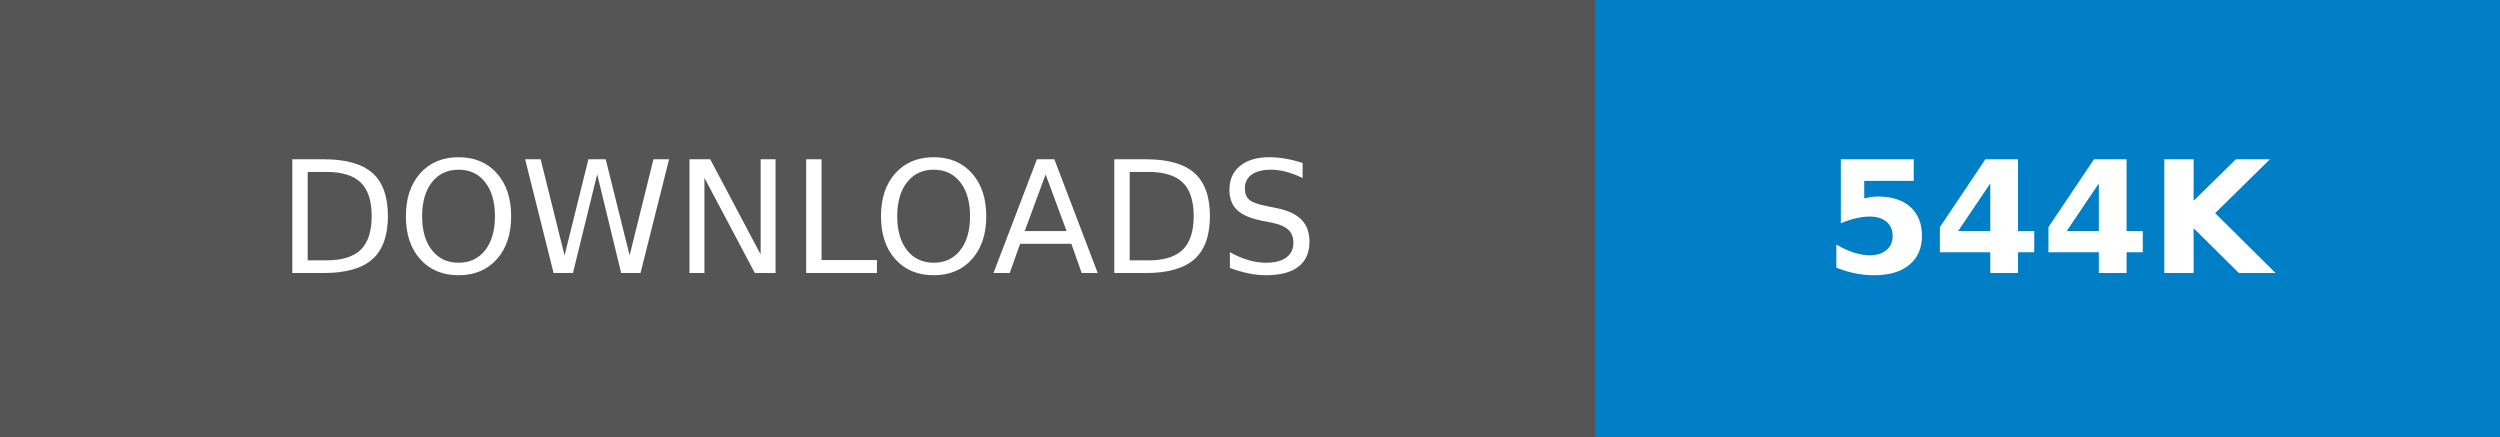
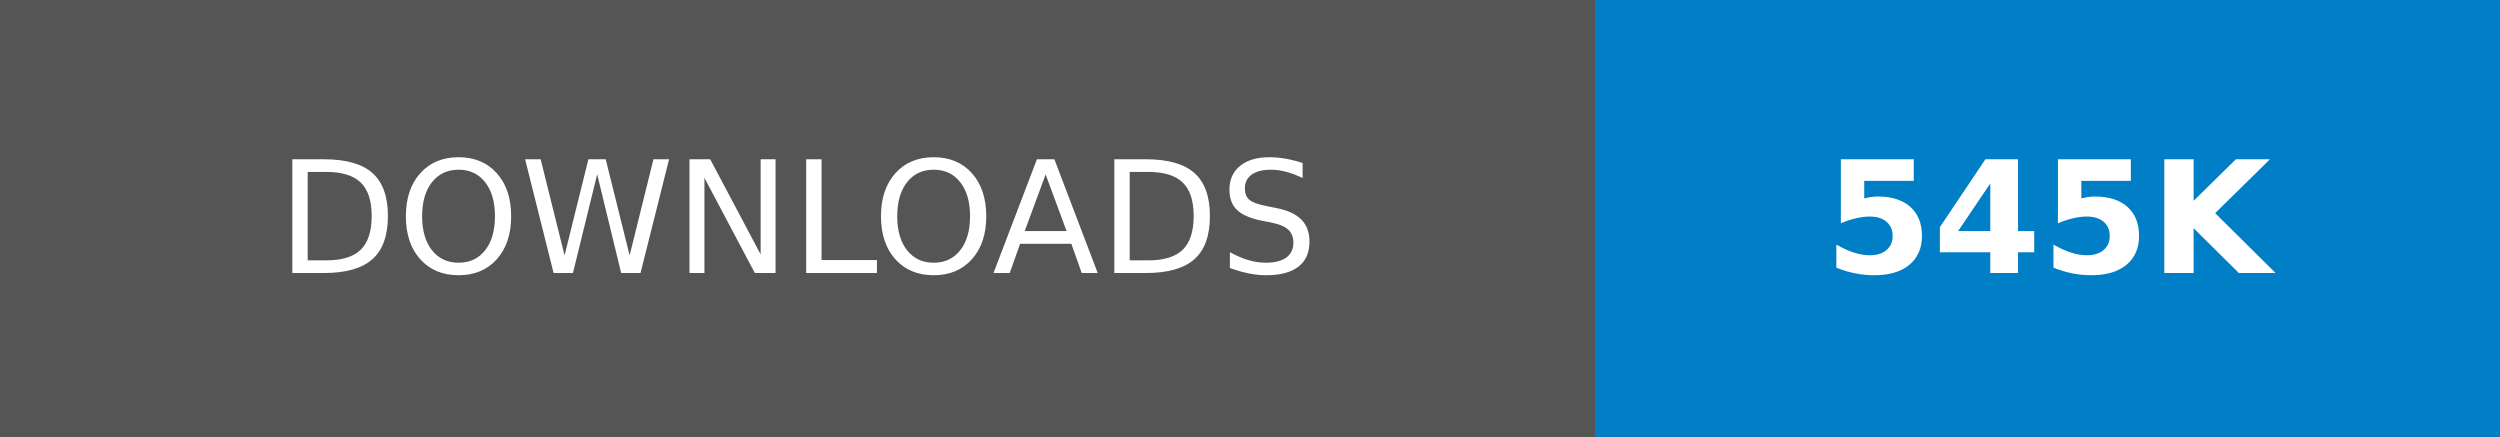
- <svg xmlns="http://www.w3.org/2000/svg" width="160.25" height="28" role="img" aria-label="DOWNLOADS: 544K">
+ <svg xmlns="http://www.w3.org/2000/svg" width="160.25" height="28" role="img" aria-label="DOWNLOADS: 545K">
  <g shape-rendering="crispEdges">
    <rect width="102.25" height="28" fill="#555" />
    <rect x="102.25" width="58" height="28" fill="#007ec6" />
  </g>
  <g fill="#fff" text-anchor="middle" font-family="Verdana,Geneva,DejaVu Sans,sans-serif" text-rendering="geometricPrecision" font-size="100">
    <text transform="scale(.1)" x="511.25" y="175" textLength="782.5" fill="#fff">DOWNLOADS</text>
-     <text transform="scale(.1)" x="1312.5" y="175" textLength="340" fill="#fff" font-weight="bold">544K</text>
+     <text transform="scale(.1)" x="1312.5" y="175" textLength="340" fill="#fff" font-weight="bold">545K</text>
  </g>
</svg>
